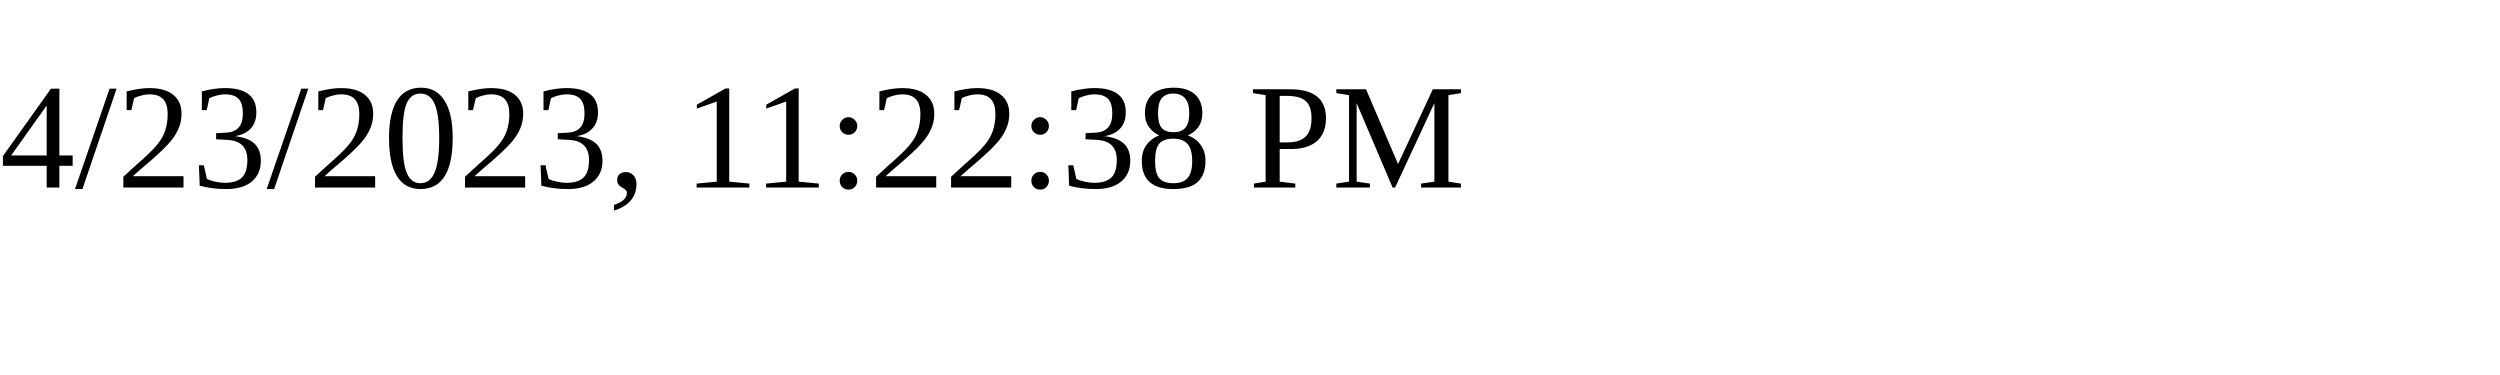
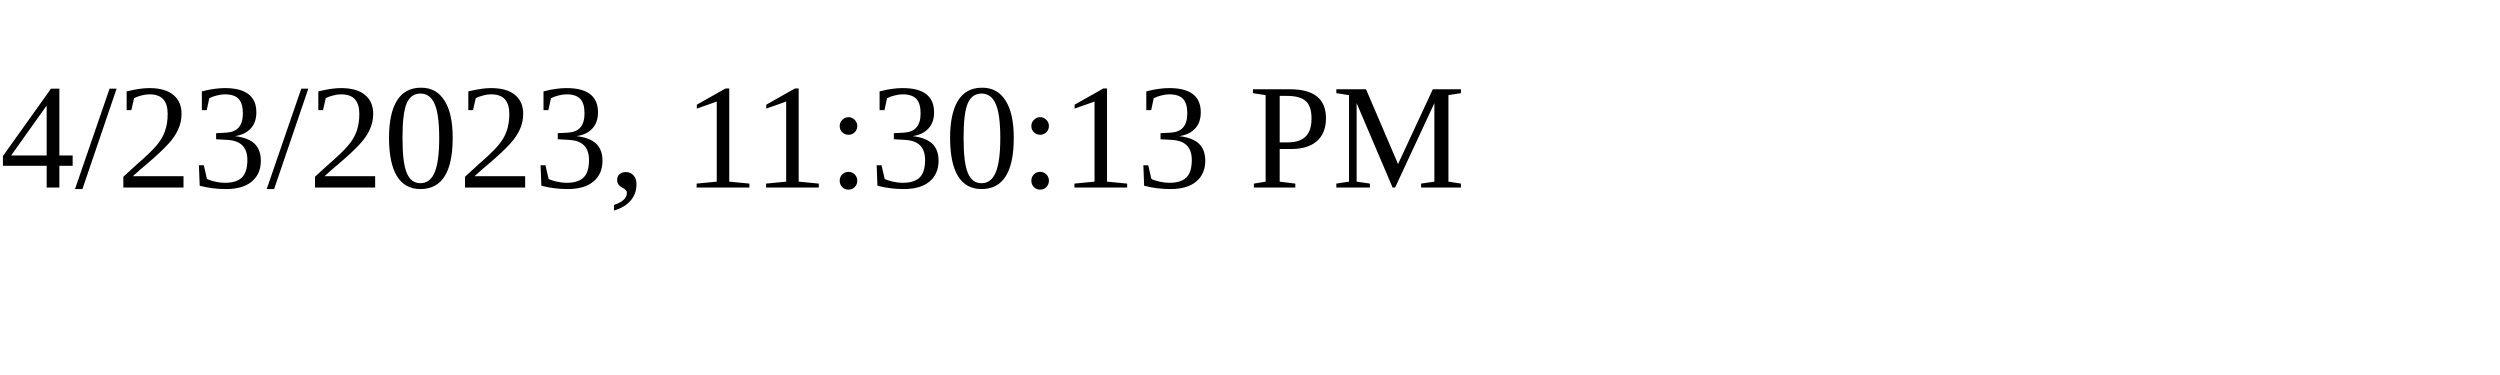
<svg xmlns="http://www.w3.org/2000/svg" height="30" width="200">
-   <text x="0" y="15">4/23/2023, 11:22:38 PM</text>
+   <text x="0" y="15">4/23/2023, 11:30:13 PM</text>
</svg>
